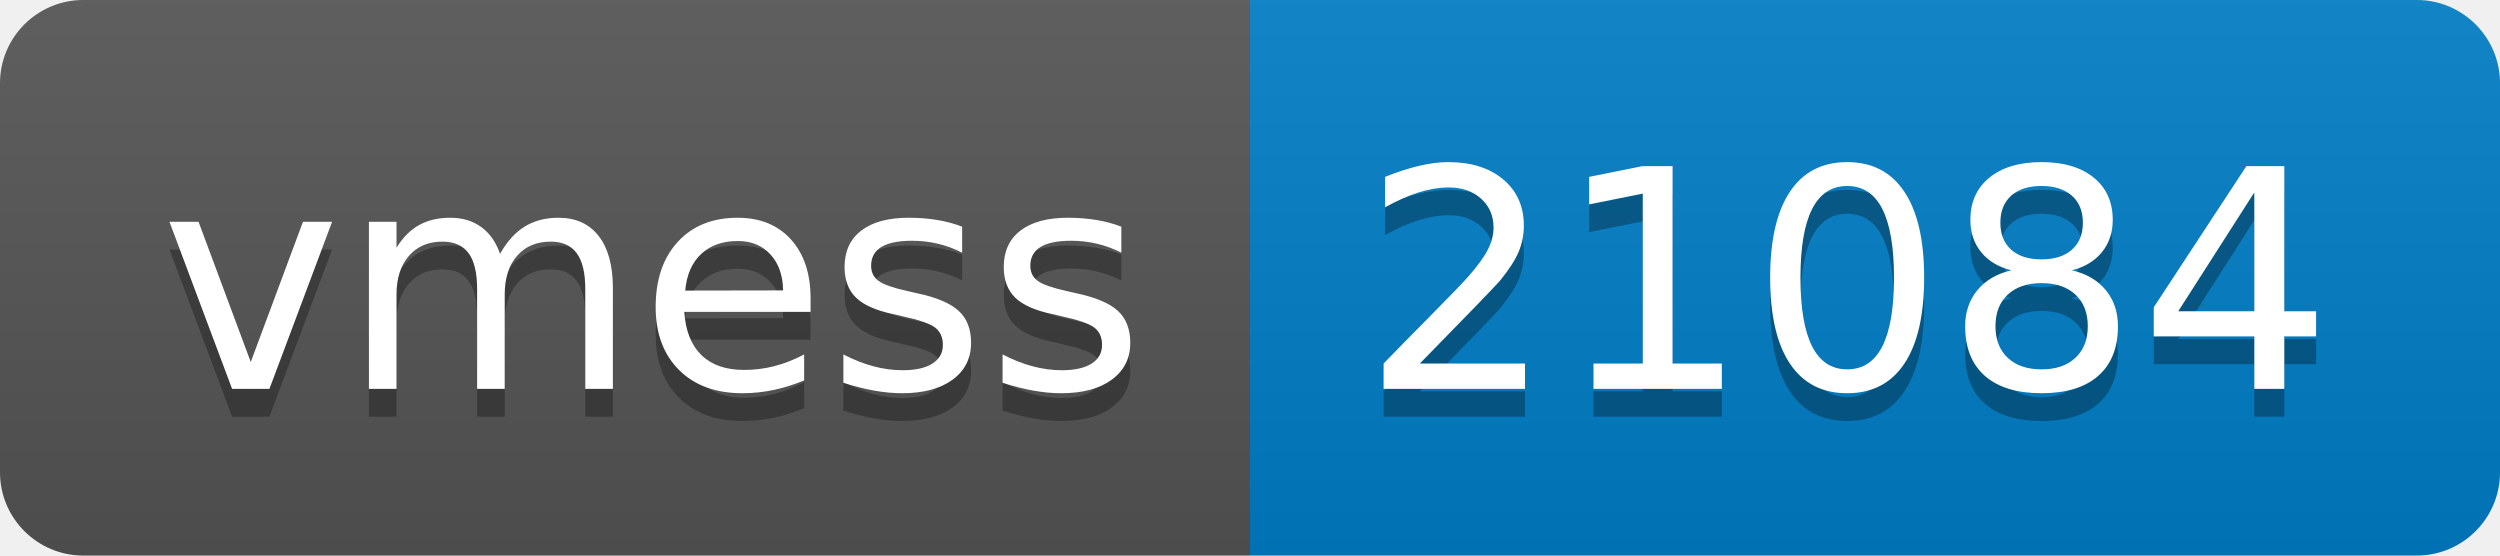
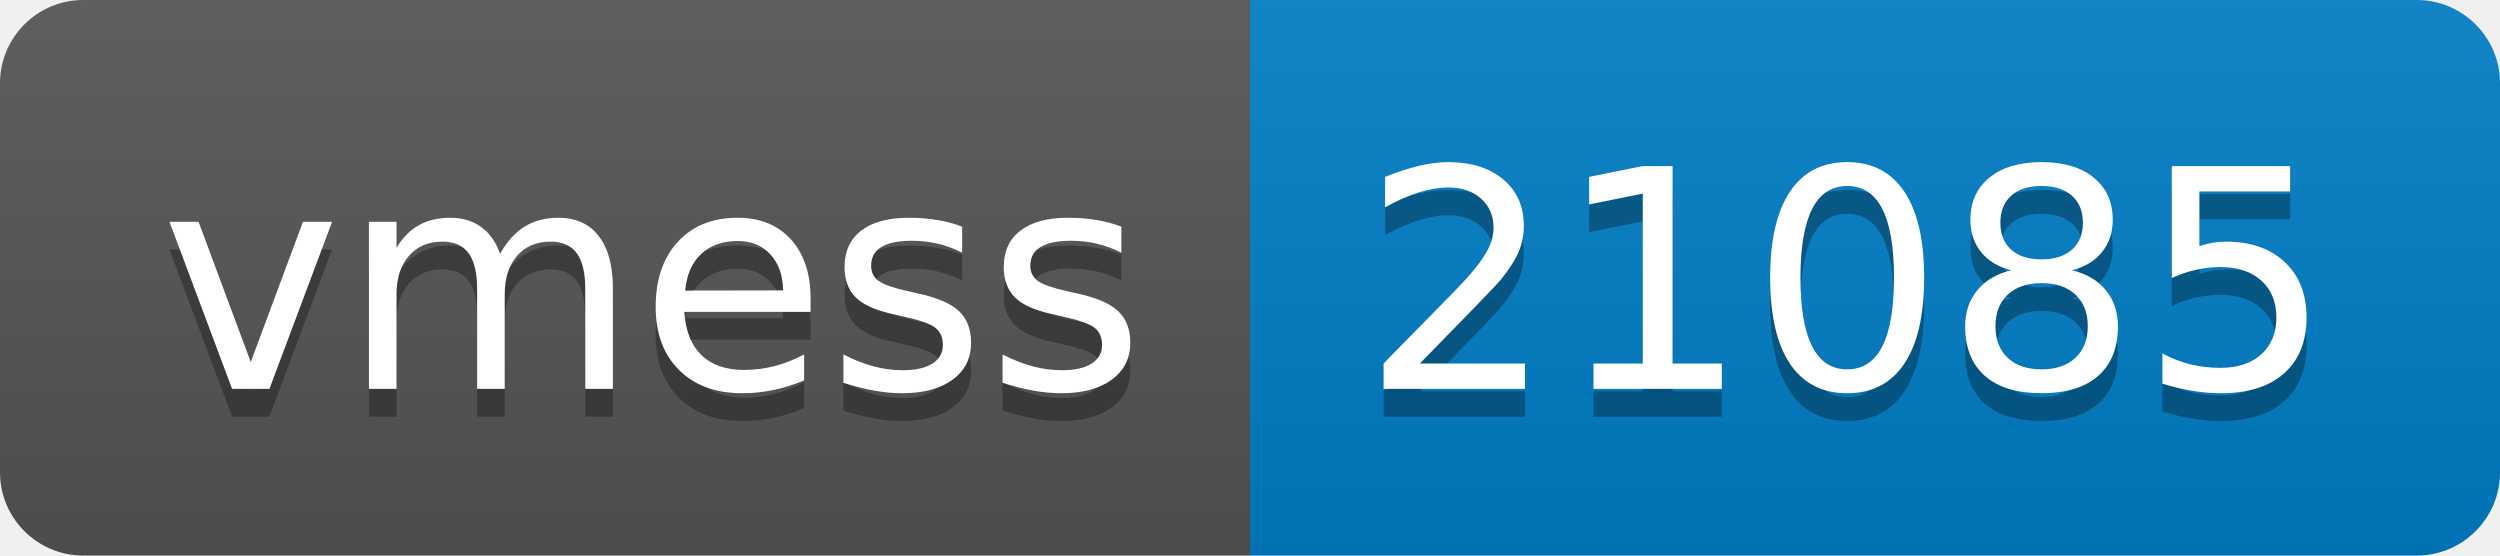
- <svg xmlns="http://www.w3.org/2000/svg" width="90" height="20" role="img" aria-label="vmess: 21084">
+ <svg xmlns="http://www.w3.org/2000/svg" width="90" height="20" role="img" aria-label="vmess: 21085">
  <linearGradient id="s" x2="0" y2="100%">
    <stop offset="0" stop-color="#bbb" stop-opacity=".1" />
    <stop offset="1" stop-opacity=".1" />
  </linearGradient>
  <clipPath id="r">
    <rect width="90" height="20" rx="3" fill="#fff" />
  </clipPath>
  <g clip-path="url(#r)">
    <rect width="45" height="20" fill="#555" />
    <rect x="45" width="45" height="20" fill="#007ec6" />
    <rect width="90" height="20" fill="url(#s)" />
  </g>
  <g fill="#fff" text-anchor="middle" font-family="Verdana,Geneva,DejaVu Sans,sans-serif" text-rendering="geometricPrecision" font-size="110">
    <text aria-hidden="true" x="235" y="150" fill="#010101" fill-opacity=".3" transform="scale(.1)" textLength="350">vmess</text>
    <text x="235" y="140" transform="scale(.1)" fill="#fff" textLength="350">vmess</text>
-     <text aria-hidden="true" x="665" y="150" fill="#010101" fill-opacity=".3" transform="scale(.1)" textLength="350">21084</text>
-     <text x="665" y="140" transform="scale(.1)" fill="#fff" textLength="350">21084</text>
+     <text aria-hidden="true" x="665" y="150" fill="#010101" fill-opacity=".3" transform="scale(.1)" textLength="350">21085</text>
+     <text x="665" y="140" transform="scale(.1)" fill="#fff" textLength="350">21085</text>
  </g>
</svg>
